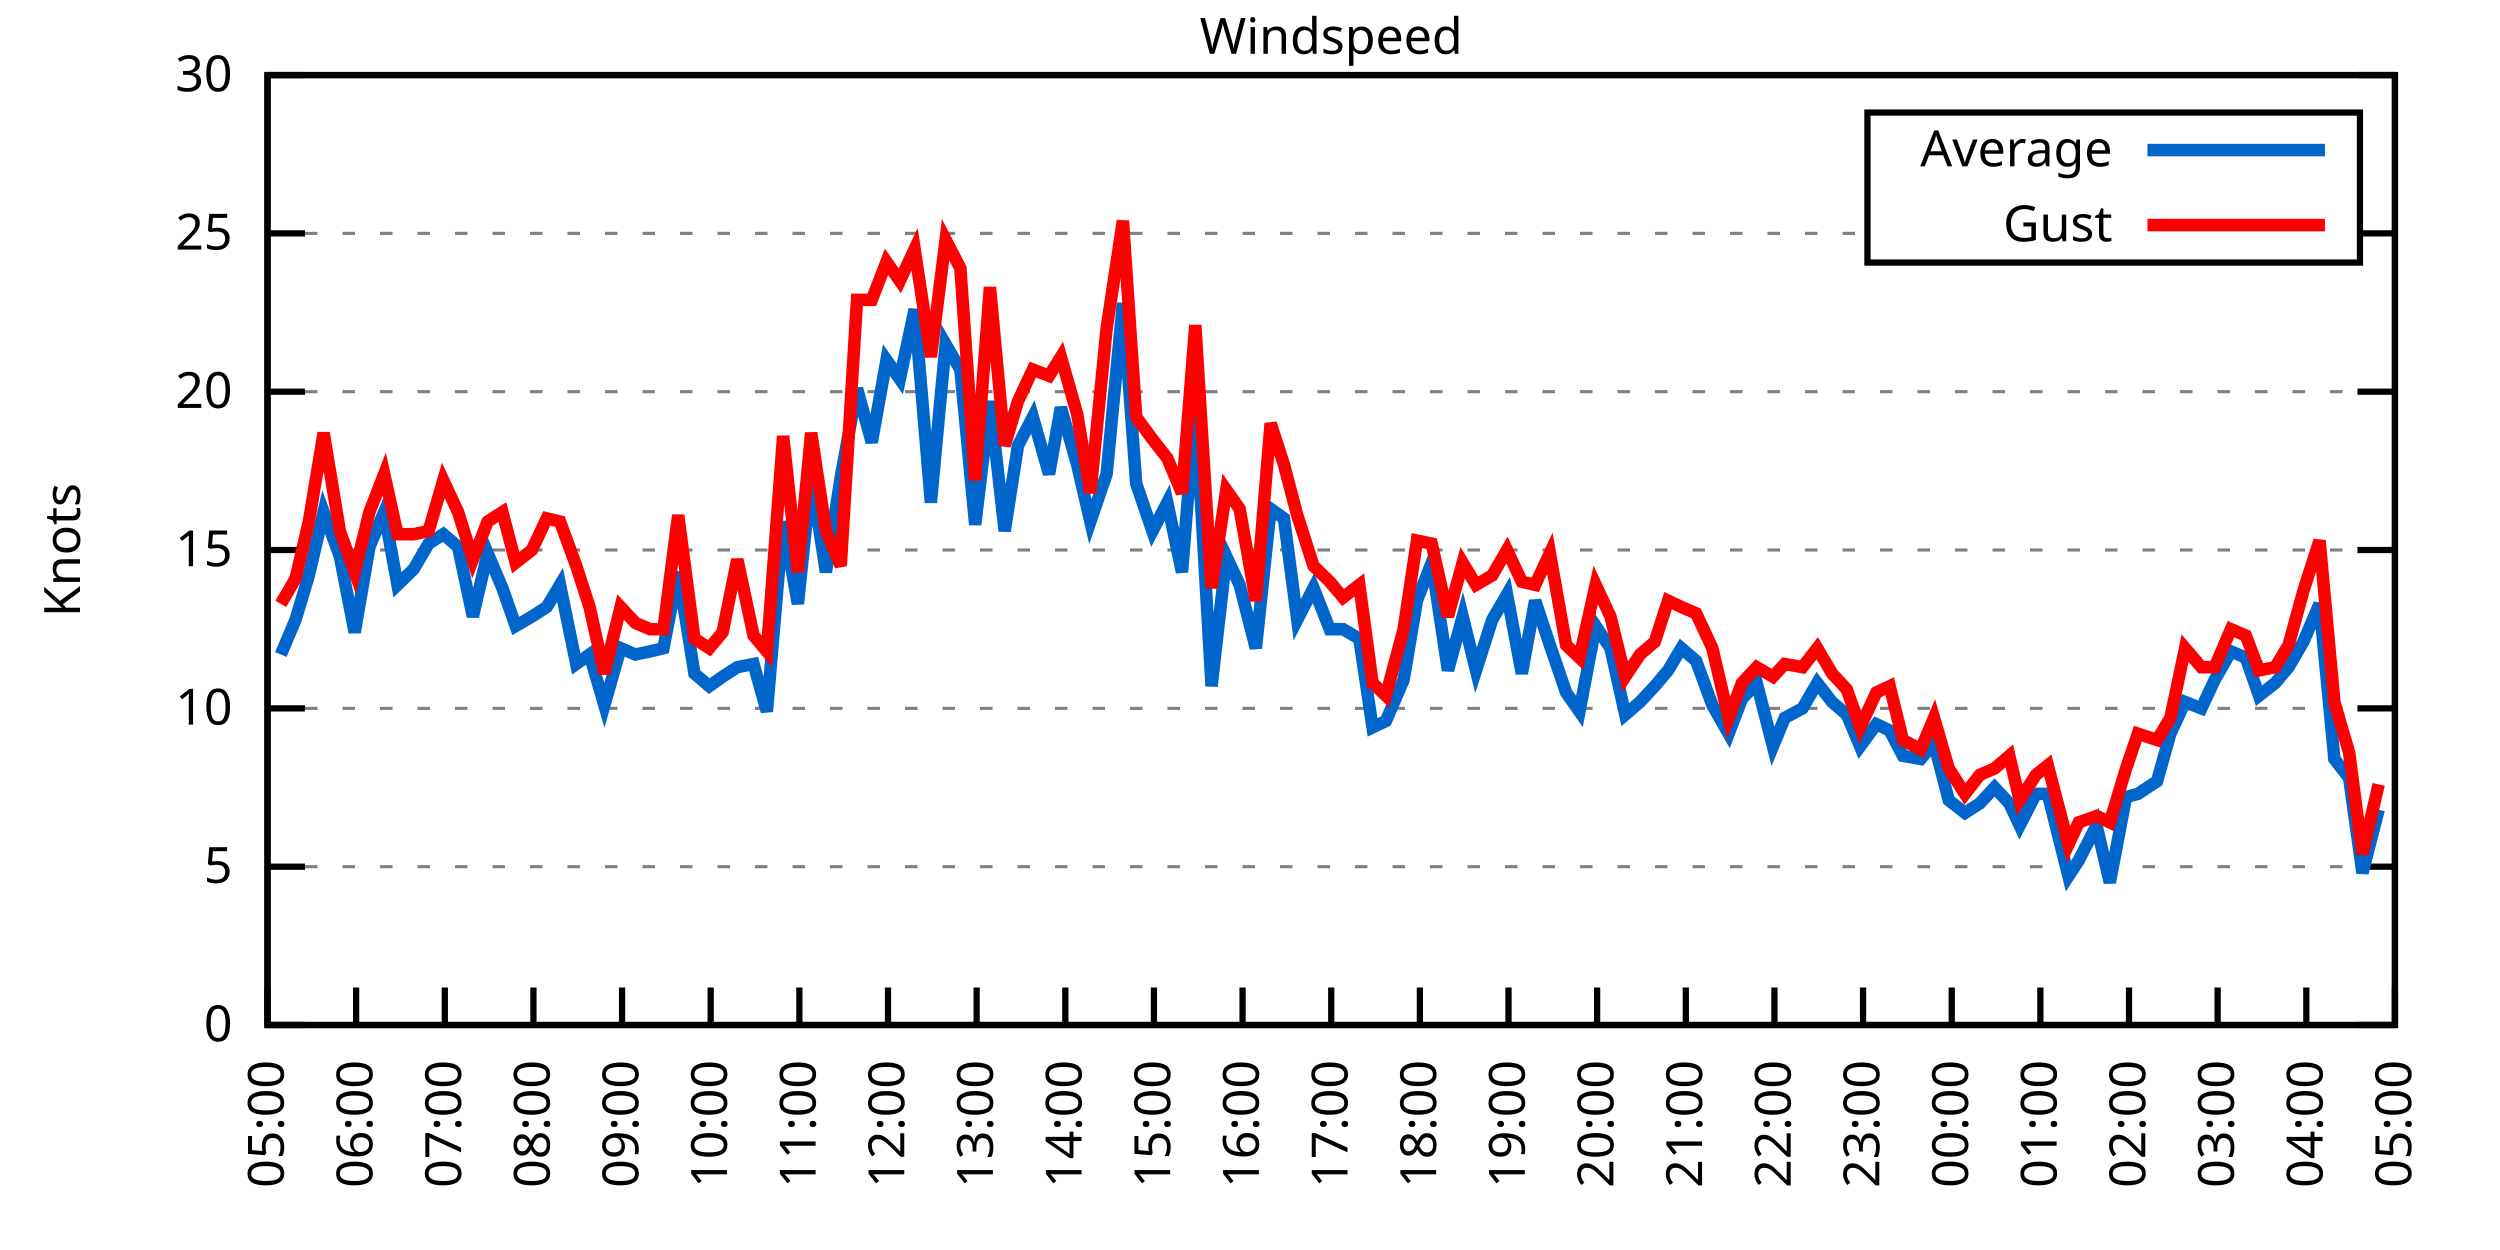
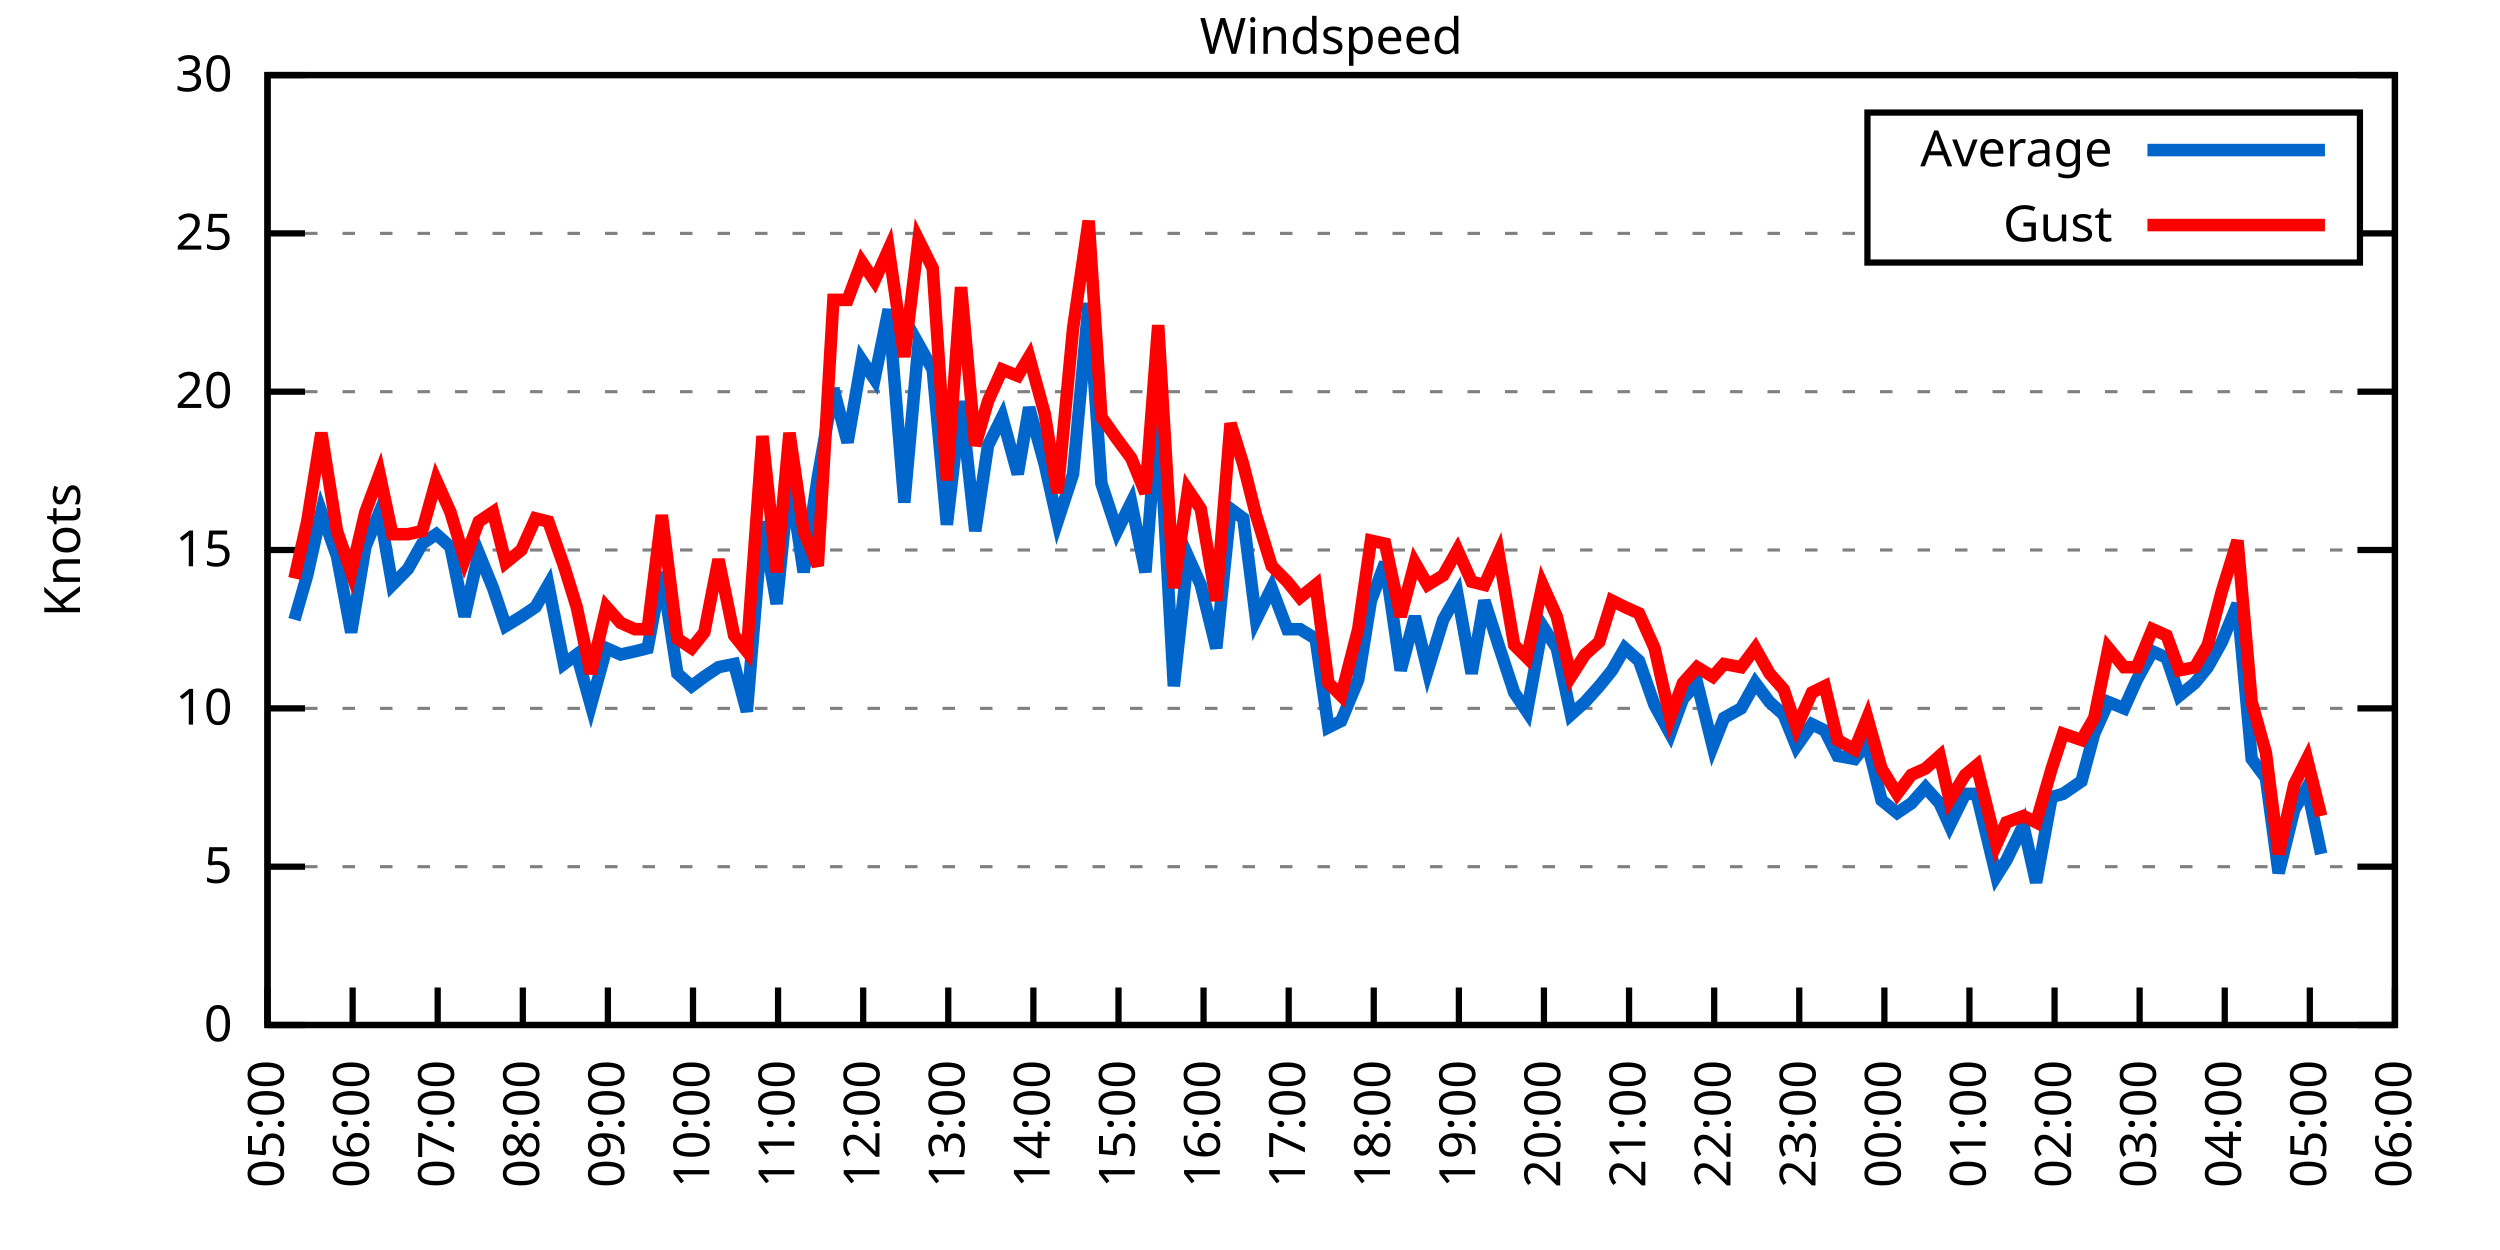
<svg xmlns="http://www.w3.org/2000/svg" xmlns:xlink="http://www.w3.org/1999/xlink" width="400" height="200" viewBox="0 0 400 200">
  <g id="gnuplot_canvas">
    <rect x="0" y="0" width="400" height="200" fill="none" />
    <defs>
      <circle id="gpDot" r="0.5" stroke-width="0.5" stroke="currentColor" />
      <path id="gpPt0" stroke-width="0.333" stroke="currentColor" d="M-1,0 h2 M0,-1 v2" />
      <path id="gpPt1" stroke-width="0.333" stroke="currentColor" d="M-1,-1 L1,1 M1,-1 L-1,1" />
      <path id="gpPt2" stroke-width="0.333" stroke="currentColor" d="M-1,0 L1,0 M0,-1 L0,1 M-1,-1 L1,1 M-1,1 L1,-1" />
      <rect id="gpPt3" stroke-width="0.333" stroke="currentColor" x="-1" y="-1" width="2" height="2" />
      <rect id="gpPt4" stroke-width="0.333" stroke="currentColor" fill="currentColor" x="-1" y="-1" width="2" height="2" />
      <circle id="gpPt5" stroke-width="0.333" stroke="currentColor" cx="0" cy="0" r="1" />
      <use xlink:href="#gpPt5" id="gpPt6" fill="currentColor" stroke="none" />
      <path id="gpPt7" stroke-width="0.333" stroke="currentColor" d="M0,-1.33 L-1.33,0.67 L1.33,0.67 z" />
      <use xlink:href="#gpPt7" id="gpPt8" fill="currentColor" stroke="none" />
      <use xlink:href="#gpPt7" id="gpPt9" stroke="currentColor" transform="rotate(180)" />
      <use xlink:href="#gpPt9" id="gpPt10" fill="currentColor" stroke="none" />
      <use xlink:href="#gpPt3" id="gpPt11" stroke="currentColor" transform="rotate(45)" />
      <use xlink:href="#gpPt11" id="gpPt12" fill="currentColor" stroke="none" />
      <path id="gpPt13" stroke-width="0.333" stroke="currentColor" d="M0,1.330 L1.265,0.411 L0.782,-1.067 L-0.782,-1.076 L-1.265,0.411 z" />
      <use xlink:href="#gpPt13" id="gpPt14" fill="currentColor" stroke="none" />
      <filter id="textbox" filterUnits="objectBoundingBox" x="0" y="0" height="1" width="1">
        <feFlood flood-color="white" flood-opacity="1" result="bgnd" />
        <feComposite in="SourceGraphic" in2="bgnd" operator="atop" />
      </filter>
      <filter id="greybox" filterUnits="objectBoundingBox" x="0" y="0" height="1" width="1">
        <feFlood flood-color="lightgrey" flood-opacity="1" result="grey" />
        <feComposite in="SourceGraphic" in2="grey" operator="atop" />
      </filter>
    </defs>
    <g fill="none" color="white" stroke="currentColor" stroke-width="1.00" stroke-linecap="butt" stroke-linejoin="miter">
</g>
    <g fill="none" color="black" stroke="currentColor" stroke-width="1.00" stroke-linecap="butt" stroke-linejoin="miter">
      <g stroke="none" shape-rendering="crispEdges">
        <polygon fill="rgb(255, 255, 255)" points="42.80,164.00 383.18,164.00 383.18,12.02 42.80,12.02 " />
      </g>
    </g>
    <g fill="none" color="black" stroke="currentColor" stroke-width="1.00" stroke-linecap="butt" stroke-linejoin="miter">
</g>
    <g fill="none" color="black" stroke="black" stroke-width="0.50" stroke-linecap="butt" stroke-linejoin="miter">
</g>
    <g fill="none" color="gray" stroke="currentColor" stroke-width="0.50" stroke-linecap="butt" stroke-linejoin="miter">
      <path stroke="gray" stroke-dasharray="2,4" class="gridline" d="M42.80,164.00 L383.19,164.00  " />
    </g>
    <g fill="none" color="gray" stroke="gray" stroke-width="1.00" stroke-linecap="butt" stroke-linejoin="miter">
</g>
    <g fill="none" color="black" stroke="currentColor" stroke-width="1.00" stroke-linecap="butt" stroke-linejoin="miter">
      <path stroke="black" d="M42.80,164.00 L48.80,164.00 M383.19,164.00 L377.19,164.00  " />
      <g transform="translate(37.20,166.60)" stroke="none" fill="black" font-family="Sans" font-size="8.00" text-anchor="end">
        <text>
          <tspan font-family="Sans"> 0</tspan>
        </text>
      </g>
    </g>
    <g fill="none" color="black" stroke="currentColor" stroke-width="1.00" stroke-linecap="butt" stroke-linejoin="miter">
</g>
    <g fill="none" color="black" stroke="black" stroke-width="0.50" stroke-linecap="butt" stroke-linejoin="miter">
</g>
    <g fill="none" color="gray" stroke="currentColor" stroke-width="0.50" stroke-linecap="butt" stroke-linejoin="miter">
      <path stroke="gray" stroke-dasharray="2,4" class="gridline" d="M42.80,138.67 L383.19,138.67  " />
    </g>
    <g fill="none" color="gray" stroke="gray" stroke-width="1.00" stroke-linecap="butt" stroke-linejoin="miter">
</g>
    <g fill="none" color="black" stroke="currentColor" stroke-width="1.00" stroke-linecap="butt" stroke-linejoin="miter">
      <path stroke="black" d="M42.80,138.67 L48.80,138.67 M383.19,138.67 L377.19,138.67  " />
      <g transform="translate(37.20,141.27)" stroke="none" fill="black" font-family="Sans" font-size="8.00" text-anchor="end">
        <text>
          <tspan font-family="Sans"> 5</tspan>
        </text>
      </g>
    </g>
    <g fill="none" color="black" stroke="currentColor" stroke-width="1.00" stroke-linecap="butt" stroke-linejoin="miter">
</g>
    <g fill="none" color="black" stroke="black" stroke-width="0.50" stroke-linecap="butt" stroke-linejoin="miter">
</g>
    <g fill="none" color="gray" stroke="currentColor" stroke-width="0.50" stroke-linecap="butt" stroke-linejoin="miter">
      <path stroke="gray" stroke-dasharray="2,4" class="gridline" d="M42.80,113.34 L383.19,113.34  " />
    </g>
    <g fill="none" color="gray" stroke="gray" stroke-width="1.00" stroke-linecap="butt" stroke-linejoin="miter">
</g>
    <g fill="none" color="black" stroke="currentColor" stroke-width="1.00" stroke-linecap="butt" stroke-linejoin="miter">
      <path stroke="black" d="M42.80,113.34 L48.80,113.34 M383.19,113.34 L377.19,113.34  " />
      <g transform="translate(37.20,115.94)" stroke="none" fill="black" font-family="Sans" font-size="8.00" text-anchor="end">
        <text>
          <tspan font-family="Sans"> 10</tspan>
        </text>
      </g>
    </g>
    <g fill="none" color="black" stroke="currentColor" stroke-width="1.00" stroke-linecap="butt" stroke-linejoin="miter">
</g>
    <g fill="none" color="black" stroke="black" stroke-width="0.50" stroke-linecap="butt" stroke-linejoin="miter">
</g>
    <g fill="none" color="gray" stroke="currentColor" stroke-width="0.50" stroke-linecap="butt" stroke-linejoin="miter">
      <path stroke="gray" stroke-dasharray="2,4" class="gridline" d="M42.80,88.00 L383.19,88.00  " />
    </g>
    <g fill="none" color="gray" stroke="gray" stroke-width="1.00" stroke-linecap="butt" stroke-linejoin="miter">
</g>
    <g fill="none" color="black" stroke="currentColor" stroke-width="1.00" stroke-linecap="butt" stroke-linejoin="miter">
      <path stroke="black" d="M42.80,88.00 L48.80,88.00 M383.19,88.00 L377.19,88.00  " />
      <g transform="translate(37.20,90.60)" stroke="none" fill="black" font-family="Sans" font-size="8.00" text-anchor="end">
        <text>
          <tspan font-family="Sans"> 15</tspan>
        </text>
      </g>
    </g>
    <g fill="none" color="black" stroke="currentColor" stroke-width="1.00" stroke-linecap="butt" stroke-linejoin="miter">
</g>
    <g fill="none" color="black" stroke="black" stroke-width="0.50" stroke-linecap="butt" stroke-linejoin="miter">
</g>
    <g fill="none" color="gray" stroke="currentColor" stroke-width="0.50" stroke-linecap="butt" stroke-linejoin="miter">
      <path stroke="gray" stroke-dasharray="2,4" class="gridline" d="M42.80,62.67 L383.19,62.67  " />
    </g>
    <g fill="none" color="gray" stroke="gray" stroke-width="1.00" stroke-linecap="butt" stroke-linejoin="miter">
</g>
    <g fill="none" color="black" stroke="currentColor" stroke-width="1.00" stroke-linecap="butt" stroke-linejoin="miter">
      <path stroke="black" d="M42.80,62.67 L48.80,62.67 M383.19,62.67 L377.19,62.67  " />
      <g transform="translate(37.20,65.27)" stroke="none" fill="black" font-family="Sans" font-size="8.00" text-anchor="end">
        <text>
          <tspan font-family="Sans"> 20</tspan>
        </text>
      </g>
    </g>
    <g fill="none" color="black" stroke="currentColor" stroke-width="1.00" stroke-linecap="butt" stroke-linejoin="miter">
</g>
    <g fill="none" color="black" stroke="black" stroke-width="0.50" stroke-linecap="butt" stroke-linejoin="miter">
</g>
    <g fill="none" color="gray" stroke="currentColor" stroke-width="0.50" stroke-linecap="butt" stroke-linejoin="miter">
      <path stroke="gray" stroke-dasharray="2,4" class="gridline" d="M42.80,37.34 L298.79,37.34 M377.59,37.34 L383.19,37.34  " />
    </g>
    <g fill="none" color="gray" stroke="gray" stroke-width="1.00" stroke-linecap="butt" stroke-linejoin="miter">
</g>
    <g fill="none" color="black" stroke="currentColor" stroke-width="1.00" stroke-linecap="butt" stroke-linejoin="miter">
      <path stroke="black" d="M42.80,37.34 L48.80,37.34 M383.19,37.34 L377.19,37.34  " />
      <g transform="translate(37.20,39.94)" stroke="none" fill="black" font-family="Sans" font-size="8.00" text-anchor="end">
        <text>
          <tspan font-family="Sans"> 25</tspan>
        </text>
      </g>
    </g>
    <g fill="none" color="black" stroke="currentColor" stroke-width="1.00" stroke-linecap="butt" stroke-linejoin="miter">
</g>
    <g fill="none" color="black" stroke="black" stroke-width="0.50" stroke-linecap="butt" stroke-linejoin="miter">
</g>
    <g fill="none" color="gray" stroke="currentColor" stroke-width="0.50" stroke-linecap="butt" stroke-linejoin="miter">
      <path stroke="gray" stroke-dasharray="2,4" class="gridline" d="M42.80,12.01 L383.19,12.01  " />
    </g>
    <g fill="none" color="gray" stroke="gray" stroke-width="1.00" stroke-linecap="butt" stroke-linejoin="miter">
</g>
    <g fill="none" color="black" stroke="currentColor" stroke-width="1.00" stroke-linecap="butt" stroke-linejoin="miter">
      <path stroke="black" d="M42.80,12.01 L48.80,12.01 M383.19,12.01 L377.19,12.01  " />
      <g transform="translate(37.20,14.61)" stroke="none" fill="black" font-family="Sans" font-size="8.00" text-anchor="end">
        <text>
          <tspan font-family="Sans"> 30</tspan>
        </text>
      </g>
    </g>
    <g fill="none" color="black" stroke="currentColor" stroke-width="1.00" stroke-linecap="butt" stroke-linejoin="miter">
      <path stroke="black" d="M42.80,164.00 L42.80,158.00  " />
      <g transform="translate(45.40,169.60) rotate(270.00)" stroke="none" fill="black" font-family="Sans" font-size="8.00" text-anchor="end">
        <text>
          <tspan font-family="Sans">05:00</tspan>
        </text>
      </g>
    </g>
    <g fill="none" color="black" stroke="currentColor" stroke-width="1.00" stroke-linecap="butt" stroke-linejoin="miter">
-       <path stroke="black" d="M56.98,164.00 L56.98,158.00  " />
-       <g transform="translate(59.58,169.60) rotate(270.00)" stroke="none" fill="black" font-family="Sans" font-size="8.00" text-anchor="end">
+       <path stroke="black" d="M56.42,164.00 L56.42,158.00  " />
+       <g transform="translate(59.02,169.60) rotate(270.00)" stroke="none" fill="black" font-family="Sans" font-size="8.00" text-anchor="end">
        <text>
          <tspan font-family="Sans">06:00</tspan>
        </text>
      </g>
    </g>
    <g fill="none" color="black" stroke="currentColor" stroke-width="1.00" stroke-linecap="butt" stroke-linejoin="miter">
-       <path stroke="black" d="M71.17,164.00 L71.17,158.00  " />
-       <g transform="translate(73.77,169.60) rotate(270.00)" stroke="none" fill="black" font-family="Sans" font-size="8.00" text-anchor="end">
+       <path stroke="black" d="M70.03,164.00 L70.03,158.00  " />
+       <g transform="translate(72.63,169.60) rotate(270.00)" stroke="none" fill="black" font-family="Sans" font-size="8.00" text-anchor="end">
        <text>
          <tspan font-family="Sans">07:00</tspan>
        </text>
      </g>
    </g>
    <g fill="none" color="black" stroke="currentColor" stroke-width="1.00" stroke-linecap="butt" stroke-linejoin="miter">
-       <path stroke="black" d="M85.35,164.00 L85.35,158.00  " />
-       <g transform="translate(87.95,169.60) rotate(270.00)" stroke="none" fill="black" font-family="Sans" font-size="8.00" text-anchor="end">
+       <path stroke="black" d="M83.65,164.00 L83.65,158.00  " />
+       <g transform="translate(86.25,169.60) rotate(270.00)" stroke="none" fill="black" font-family="Sans" font-size="8.00" text-anchor="end">
        <text>
          <tspan font-family="Sans">08:00</tspan>
        </text>
      </g>
    </g>
    <g fill="none" color="black" stroke="currentColor" stroke-width="1.00" stroke-linecap="butt" stroke-linejoin="miter">
-       <path stroke="black" d="M99.53,164.00 L99.53,158.00  " />
-       <g transform="translate(102.13,169.60) rotate(270.00)" stroke="none" fill="black" font-family="Sans" font-size="8.00" text-anchor="end">
+       <path stroke="black" d="M97.26,164.00 L97.26,158.00  " />
+       <g transform="translate(99.86,169.60) rotate(270.00)" stroke="none" fill="black" font-family="Sans" font-size="8.00" text-anchor="end">
        <text>
          <tspan font-family="Sans">09:00</tspan>
        </text>
      </g>
    </g>
    <g fill="none" color="black" stroke="currentColor" stroke-width="1.00" stroke-linecap="butt" stroke-linejoin="miter">
-       <path stroke="black" d="M113.71,164.00 L113.71,158.00  " />
-       <g transform="translate(116.31,169.60) rotate(270.00)" stroke="none" fill="black" font-family="Sans" font-size="8.00" text-anchor="end">
+       <path stroke="black" d="M110.88,164.00 L110.88,158.00  " />
+       <g transform="translate(113.48,169.60) rotate(270.00)" stroke="none" fill="black" font-family="Sans" font-size="8.00" text-anchor="end">
        <text>
          <tspan font-family="Sans">10:00</tspan>
        </text>
      </g>
    </g>
    <g fill="none" color="black" stroke="currentColor" stroke-width="1.00" stroke-linecap="butt" stroke-linejoin="miter">
-       <path stroke="black" d="M127.90,164.00 L127.90,158.00  " />
-       <g transform="translate(130.50,169.60) rotate(270.00)" stroke="none" fill="black" font-family="Sans" font-size="8.00" text-anchor="end">
+       <path stroke="black" d="M124.49,164.00 L124.49,158.00  " />
+       <g transform="translate(127.09,169.60) rotate(270.00)" stroke="none" fill="black" font-family="Sans" font-size="8.00" text-anchor="end">
        <text>
          <tspan font-family="Sans">11:00</tspan>
        </text>
      </g>
    </g>
    <g fill="none" color="black" stroke="currentColor" stroke-width="1.00" stroke-linecap="butt" stroke-linejoin="miter">
-       <path stroke="black" d="M142.08,164.00 L142.08,158.00  " />
-       <g transform="translate(144.68,169.60) rotate(270.00)" stroke="none" fill="black" font-family="Sans" font-size="8.00" text-anchor="end">
+       <path stroke="black" d="M138.11,164.00 L138.11,158.00  " />
+       <g transform="translate(140.71,169.60) rotate(270.00)" stroke="none" fill="black" font-family="Sans" font-size="8.00" text-anchor="end">
        <text>
          <tspan font-family="Sans">12:00</tspan>
        </text>
      </g>
    </g>
    <g fill="none" color="black" stroke="currentColor" stroke-width="1.00" stroke-linecap="butt" stroke-linejoin="miter">
-       <path stroke="black" d="M156.26,164.00 L156.26,158.00  " />
-       <g transform="translate(158.86,169.60) rotate(270.00)" stroke="none" fill="black" font-family="Sans" font-size="8.00" text-anchor="end">
+       <path stroke="black" d="M151.72,164.00 L151.72,158.00  " />
+       <g transform="translate(154.32,169.60) rotate(270.00)" stroke="none" fill="black" font-family="Sans" font-size="8.00" text-anchor="end">
        <text>
          <tspan font-family="Sans">13:00</tspan>
        </text>
      </g>
    </g>
    <g fill="none" color="black" stroke="currentColor" stroke-width="1.00" stroke-linecap="butt" stroke-linejoin="miter">
-       <path stroke="black" d="M170.45,164.00 L170.45,158.00  " />
-       <g transform="translate(173.05,169.60) rotate(270.00)" stroke="none" fill="black" font-family="Sans" font-size="8.00" text-anchor="end">
+       <path stroke="black" d="M165.34,164.00 L165.34,158.00  " />
+       <g transform="translate(167.94,169.60) rotate(270.00)" stroke="none" fill="black" font-family="Sans" font-size="8.00" text-anchor="end">
        <text>
          <tspan font-family="Sans">14:00</tspan>
        </text>
      </g>
    </g>
    <g fill="none" color="black" stroke="currentColor" stroke-width="1.00" stroke-linecap="butt" stroke-linejoin="miter">
-       <path stroke="black" d="M184.63,164.00 L184.63,158.00  " />
-       <g transform="translate(187.23,169.60) rotate(270.00)" stroke="none" fill="black" font-family="Sans" font-size="8.00" text-anchor="end">
+       <path stroke="black" d="M178.96,164.00 L178.96,158.00  " />
+       <g transform="translate(181.56,169.60) rotate(270.00)" stroke="none" fill="black" font-family="Sans" font-size="8.00" text-anchor="end">
        <text>
          <tspan font-family="Sans">15:00</tspan>
        </text>
      </g>
    </g>
    <g fill="none" color="black" stroke="currentColor" stroke-width="1.00" stroke-linecap="butt" stroke-linejoin="miter">
-       <path stroke="black" d="M198.81,164.00 L198.81,158.00  " />
-       <g transform="translate(201.41,169.60) rotate(270.00)" stroke="none" fill="black" font-family="Sans" font-size="8.00" text-anchor="end">
+       <path stroke="black" d="M192.57,164.00 L192.57,158.00  " />
+       <g transform="translate(195.17,169.60) rotate(270.00)" stroke="none" fill="black" font-family="Sans" font-size="8.00" text-anchor="end">
        <text>
          <tspan font-family="Sans">16:00</tspan>
        </text>
      </g>
    </g>
    <g fill="none" color="black" stroke="currentColor" stroke-width="1.00" stroke-linecap="butt" stroke-linejoin="miter">
-       <path stroke="black" d="M213.00,164.00 L213.00,158.00  " />
-       <g transform="translate(215.60,169.60) rotate(270.00)" stroke="none" fill="black" font-family="Sans" font-size="8.00" text-anchor="end">
+       <path stroke="black" d="M206.19,164.00 L206.19,158.00  " />
+       <g transform="translate(208.79,169.60) rotate(270.00)" stroke="none" fill="black" font-family="Sans" font-size="8.00" text-anchor="end">
        <text>
          <tspan font-family="Sans">17:00</tspan>
        </text>
      </g>
    </g>
    <g fill="none" color="black" stroke="currentColor" stroke-width="1.00" stroke-linecap="butt" stroke-linejoin="miter">
-       <path stroke="black" d="M227.18,164.00 L227.18,158.00  " />
-       <g transform="translate(229.78,169.60) rotate(270.00)" stroke="none" fill="black" font-family="Sans" font-size="8.00" text-anchor="end">
+       <path stroke="black" d="M219.80,164.00 L219.80,158.00  " />
+       <g transform="translate(222.40,169.60) rotate(270.00)" stroke="none" fill="black" font-family="Sans" font-size="8.00" text-anchor="end">
        <text>
          <tspan font-family="Sans">18:00</tspan>
        </text>
      </g>
    </g>
    <g fill="none" color="black" stroke="currentColor" stroke-width="1.00" stroke-linecap="butt" stroke-linejoin="miter">
-       <path stroke="black" d="M241.36,164.00 L241.36,158.00  " />
-       <g transform="translate(243.96,169.60) rotate(270.00)" stroke="none" fill="black" font-family="Sans" font-size="8.00" text-anchor="end">
+       <path stroke="black" d="M233.42,164.00 L233.42,158.00  " />
+       <g transform="translate(236.02,169.60) rotate(270.00)" stroke="none" fill="black" font-family="Sans" font-size="8.00" text-anchor="end">
        <text>
          <tspan font-family="Sans">19:00</tspan>
        </text>
      </g>
    </g>
    <g fill="none" color="black" stroke="currentColor" stroke-width="1.00" stroke-linecap="butt" stroke-linejoin="miter">
-       <path stroke="black" d="M255.54,164.00 L255.54,158.00  " />
-       <g transform="translate(258.14,169.60) rotate(270.00)" stroke="none" fill="black" font-family="Sans" font-size="8.00" text-anchor="end">
+       <path stroke="black" d="M247.03,164.00 L247.03,158.00  " />
+       <g transform="translate(249.63,169.60) rotate(270.00)" stroke="none" fill="black" font-family="Sans" font-size="8.00" text-anchor="end">
        <text>
          <tspan font-family="Sans">20:00</tspan>
        </text>
      </g>
    </g>
    <g fill="none" color="black" stroke="currentColor" stroke-width="1.00" stroke-linecap="butt" stroke-linejoin="miter">
-       <path stroke="black" d="M269.73,164.00 L269.73,158.00  " />
-       <g transform="translate(272.33,169.60) rotate(270.00)" stroke="none" fill="black" font-family="Sans" font-size="8.00" text-anchor="end">
+       <path stroke="black" d="M260.65,164.00 L260.65,158.00  " />
+       <g transform="translate(263.25,169.60) rotate(270.00)" stroke="none" fill="black" font-family="Sans" font-size="8.00" text-anchor="end">
        <text>
          <tspan font-family="Sans">21:00</tspan>
        </text>
      </g>
    </g>
    <g fill="none" color="black" stroke="currentColor" stroke-width="1.00" stroke-linecap="butt" stroke-linejoin="miter">
-       <path stroke="black" d="M283.91,164.00 L283.91,158.00  " />
-       <g transform="translate(286.51,169.60) rotate(270.00)" stroke="none" fill="black" font-family="Sans" font-size="8.00" text-anchor="end">
+       <path stroke="black" d="M274.27,164.00 L274.27,158.00  " />
+       <g transform="translate(276.87,169.60) rotate(270.00)" stroke="none" fill="black" font-family="Sans" font-size="8.00" text-anchor="end">
        <text>
          <tspan font-family="Sans">22:00</tspan>
        </text>
      </g>
    </g>
    <g fill="none" color="black" stroke="currentColor" stroke-width="1.00" stroke-linecap="butt" stroke-linejoin="miter">
-       <path stroke="black" d="M298.09,164.00 L298.09,158.00  " />
-       <g transform="translate(300.69,169.60) rotate(270.00)" stroke="none" fill="black" font-family="Sans" font-size="8.00" text-anchor="end">
+       <path stroke="black" d="M287.88,164.00 L287.88,158.00  " />
+       <g transform="translate(290.48,169.60) rotate(270.00)" stroke="none" fill="black" font-family="Sans" font-size="8.00" text-anchor="end">
        <text>
          <tspan font-family="Sans">23:00</tspan>
        </text>
      </g>
    </g>
    <g fill="none" color="black" stroke="currentColor" stroke-width="1.00" stroke-linecap="butt" stroke-linejoin="miter">
-       <path stroke="black" d="M312.28,164.00 L312.28,158.00  " />
-       <g transform="translate(314.88,169.60) rotate(270.00)" stroke="none" fill="black" font-family="Sans" font-size="8.00" text-anchor="end">
+       <path stroke="black" d="M301.50,164.00 L301.50,158.00  " />
+       <g transform="translate(304.10,169.60) rotate(270.00)" stroke="none" fill="black" font-family="Sans" font-size="8.00" text-anchor="end">
        <text>
          <tspan font-family="Sans">00:00</tspan>
        </text>
      </g>
    </g>
    <g fill="none" color="black" stroke="currentColor" stroke-width="1.00" stroke-linecap="butt" stroke-linejoin="miter">
-       <path stroke="black" d="M326.46,164.00 L326.46,158.00  " />
-       <g transform="translate(329.06,169.60) rotate(270.00)" stroke="none" fill="black" font-family="Sans" font-size="8.00" text-anchor="end">
+       <path stroke="black" d="M315.11,164.00 L315.11,158.00  " />
+       <g transform="translate(317.71,169.60) rotate(270.00)" stroke="none" fill="black" font-family="Sans" font-size="8.00" text-anchor="end">
        <text>
          <tspan font-family="Sans">01:00</tspan>
        </text>
      </g>
    </g>
    <g fill="none" color="black" stroke="currentColor" stroke-width="1.00" stroke-linecap="butt" stroke-linejoin="miter">
-       <path stroke="black" d="M340.64,164.00 L340.64,158.00  " />
-       <g transform="translate(343.24,169.60) rotate(270.00)" stroke="none" fill="black" font-family="Sans" font-size="8.00" text-anchor="end">
+       <path stroke="black" d="M328.73,164.00 L328.73,158.00  " />
+       <g transform="translate(331.33,169.60) rotate(270.00)" stroke="none" fill="black" font-family="Sans" font-size="8.00" text-anchor="end">
        <text>
          <tspan font-family="Sans">02:00</tspan>
        </text>
      </g>
    </g>
    <g fill="none" color="black" stroke="currentColor" stroke-width="1.00" stroke-linecap="butt" stroke-linejoin="miter">
-       <path stroke="black" d="M354.82,164.00 L354.82,158.00  " />
-       <g transform="translate(357.42,169.60) rotate(270.00)" stroke="none" fill="black" font-family="Sans" font-size="8.00" text-anchor="end">
+       <path stroke="black" d="M342.34,164.00 L342.34,158.00  " />
+       <g transform="translate(344.94,169.60) rotate(270.00)" stroke="none" fill="black" font-family="Sans" font-size="8.00" text-anchor="end">
        <text>
          <tspan font-family="Sans">03:00</tspan>
        </text>
      </g>
    </g>
    <g fill="none" color="black" stroke="currentColor" stroke-width="1.00" stroke-linecap="butt" stroke-linejoin="miter">
-       <path stroke="black" d="M369.01,164.00 L369.01,158.00  " />
-       <g transform="translate(371.61,169.60) rotate(270.00)" stroke="none" fill="black" font-family="Sans" font-size="8.00" text-anchor="end">
+       <path stroke="black" d="M355.96,164.00 L355.96,158.00  " />
+       <g transform="translate(358.56,169.60) rotate(270.00)" stroke="none" fill="black" font-family="Sans" font-size="8.00" text-anchor="end">
        <text>
          <tspan font-family="Sans">04:00</tspan>
+         </text>
+       </g>
+     </g>
+     <g fill="none" color="black" stroke="currentColor" stroke-width="1.00" stroke-linecap="butt" stroke-linejoin="miter">
+       <path stroke="black" d="M369.57,164.00 L369.57,158.00  " />
+       <g transform="translate(372.17,169.60) rotate(270.00)" stroke="none" fill="black" font-family="Sans" font-size="8.00" text-anchor="end">
+         <text>
+           <tspan font-family="Sans">05:00</tspan>
        </text>
      </g>
    </g>
    <g fill="none" color="black" stroke="currentColor" stroke-width="1.00" stroke-linecap="butt" stroke-linejoin="miter">
      <path stroke="black" d="M383.19,164.00 L383.19,158.00  " />
      <g transform="translate(385.79,169.60) rotate(270.00)" stroke="none" fill="black" font-family="Sans" font-size="8.00" text-anchor="end">
        <text>
-           <tspan font-family="Sans">05:00</tspan>
+           <tspan font-family="Sans">06:00</tspan>
        </text>
      </g>
    </g>
    <g fill="none" color="black" stroke="currentColor" stroke-width="1.00" stroke-linecap="butt" stroke-linejoin="miter">
</g>
    <g fill="none" color="black" stroke="currentColor" stroke-width="1.00" stroke-linecap="butt" stroke-linejoin="miter">
      <path stroke="black" d="M42.80,12.01 L42.80,164.00 L383.19,164.00 L383.19,12.01 L42.80,12.01 Z  " />
    </g>
    <g fill="none" color="black" stroke="currentColor" stroke-width="1.00" stroke-linecap="butt" stroke-linejoin="miter">
</g>
    <g fill="none" color="black" stroke="currentColor" stroke-width="1.00" stroke-linecap="butt" stroke-linejoin="miter">
      <path stroke="black" d="M298.79,42.01 L298.79,18.01 L377.59,18.01 L377.59,42.01 L298.79,42.01 Z  " />
    </g>
    <g id="Windspeed_plot_1">
      <g fill="none" color="white" stroke="black" stroke-width="2.00" stroke-linecap="butt" stroke-linejoin="miter">
</g>
      <g fill="none" color="black" stroke="currentColor" stroke-width="2.00" stroke-linecap="butt" stroke-linejoin="miter">
        <g transform="translate(337.99,26.61)" stroke="none" fill="black" font-family="Sans" font-size="8.00" text-anchor="end">
          <text>
            <tspan font-family="Sans">Average</tspan>
          </text>
        </g>
      </g>
      <g fill="none" color="black" stroke="currentColor" stroke-width="2.00" stroke-linecap="butt" stroke-linejoin="miter">
-         <path stroke="rgb(  0, 102, 204)" d="M343.59,24.01 L371.99,24.01 M44.93,104.72 L47.29,99.15 L49.42,92.06 L51.78,81.93 L54.38,89.02 L56.75,101.18   L59.11,87.50 L61.47,81.93 L63.60,93.58 L66.20,91.04 L68.57,86.99 L70.93,85.47 L73.29,87.50 L75.66,98.64   L78.02,88.51 L80.38,94.08 L82.51,100.16 L85.11,98.64 L87.48,97.12 L89.60,93.58 L92.20,106.24 L94.33,104.72   L96.70,112.83 L99.30,103.71 L101.66,104.72 L104.02,104.22 L106.15,103.71 L108.51,91.55 L111.11,107.76 L113.48,109.79   L115.61,108.27 L117.97,106.75 L120.57,106.24 L122.70,113.84 L125.30,83.45 L127.66,96.62 L129.79,76.35 L132.15,91.55   L134.52,76.35 L137.12,62.17 L139.48,70.78 L141.84,57.61 L143.97,60.65 L146.34,49.50 L148.94,80.41 L151.30,55.07   L153.66,59.13 L156.03,83.95 L158.39,64.19 L160.75,84.97 L162.88,71.29 L165.25,66.73 L167.85,75.85 L169.74,65.21   L172.34,74.33 L174.46,83.45 L177.06,75.85 L179.67,48.49 L181.79,77.37 L184.39,84.97 L186.76,80.41 L189.12,91.55   L191.25,64.70 L193.85,109.79 L196.21,89.02 L198.34,93.58 L200.94,103.71 L203.30,81.42 L205.43,82.94 L207.56,99.15   L210.16,94.08 L212.76,100.67 L214.89,100.67 L217.49,102.19 L219.61,116.38 L221.74,115.36 L224.58,108.78 L226.71,96.11   L229.07,90.03 L231.67,107.26 L234.03,98.64 L236.16,107.26 L238.76,99.15 L241.12,95.10 L243.49,107.76 L245.62,96.11   L247.98,103.20 L250.58,110.80 L252.71,113.84 L255.31,100.16 L257.67,103.71 L260.04,114.35 L262.40,112.32 L264.76,109.79   L266.89,107.26 L269.02,103.71 L271.38,105.74 L273.98,112.83 L276.58,117.39 L278.71,111.82 L281.07,109.28 L283.67,119.42   L285.56,114.86 L288.40,113.34 L290.76,109.28 L293.13,112.32 L295.49,114.35 L297.62,119.42 L300.22,115.87 L302.35,116.88   L304.47,120.94 L307.31,121.44 L309.44,118.91 L311.80,128.03 L314.40,130.06 L316.77,128.54 L319.13,126.00 L321.49,128.54   L323.15,132.08 L325.75,127.02 L327.64,127.02 L330.95,140.19 L332.60,137.66 L335.44,132.08 L337.57,141.20 L340.17,127.52   L342.06,127.02 L345.13,124.99 L347.26,117.39 L349.62,112.32 L352.22,113.34 L354.35,108.78 L356.95,104.22 L359.32,105.23   L361.44,111.31 L364.04,109.28 L366.17,106.75 L368.53,102.70 L371.13,96.62 L373.50,121.44 L375.86,124.48 L377.99,139.68   L380.59,129.55  " />
+         <path stroke="rgb(  0, 102, 204)" d="M343.59,24.01 L371.99,24.01 M47.11,99.15 L49.15,92.06 L51.42,81.93 L53.92,89.02 L56.19,101.18 L58.46,87.50   L60.73,81.93 L62.77,93.58 L65.27,91.04 L67.54,86.99 L69.80,85.47 L72.07,87.50 L74.34,98.64 L76.61,88.51   L78.88,94.08 L80.92,100.16 L83.42,98.64 L85.69,97.12 L87.73,93.58 L90.23,106.24 L92.27,104.72 L94.54,112.83   L97.04,103.71 L99.30,104.72 L101.57,104.22 L103.62,103.71 L105.89,91.55 L108.38,107.76 L110.65,109.79 L112.69,108.27   L114.96,106.75 L117.46,106.24 L119.50,113.84 L122.00,83.45 L124.27,96.62 L126.31,76.35 L128.58,91.55 L130.85,76.35   L133.34,62.17 L135.61,70.78 L137.88,57.61 L139.92,60.65 L142.19,49.50 L144.69,80.41 L146.96,55.07 L149.23,59.13   L151.50,83.95 L153.77,64.19 L156.04,84.97 L158.08,71.29 L160.35,66.73 L162.84,75.85 L164.66,65.21 L167.16,74.33   L169.20,83.45 L171.69,75.85 L174.19,48.49 L176.23,77.37 L178.73,84.97 L181.00,80.41 L183.27,91.55 L185.31,64.70   L187.81,109.79 L190.08,89.02 L192.12,93.58 L194.61,103.71 L196.88,81.42 L198.93,82.94 L200.97,99.15 L203.46,94.08   L205.96,100.67 L208.00,100.67 L210.50,102.19 L212.54,116.38 L214.58,115.36 L217.31,108.78 L219.35,96.11 L221.62,90.03   L224.11,107.26 L226.38,98.64 L228.43,107.26 L230.92,99.15 L233.19,95.10 L235.46,107.76 L237.50,96.11 L239.77,103.20   L242.27,110.80 L244.31,113.84 L246.81,100.16 L249.08,103.71 L251.35,114.35 L253.61,112.32 L255.88,109.79 L257.93,107.26   L259.97,103.71 L262.24,105.74 L264.73,112.83 L267.23,117.39 L269.27,111.82 L271.54,109.28 L274.04,119.42 L275.85,114.86   L278.58,113.34 L280.85,109.28 L283.12,112.32 L285.38,114.35 L287.43,119.42 L289.92,115.87 L291.97,116.88 L294.01,120.94   L296.73,121.44 L298.77,118.91 L301.04,128.03 L303.54,130.06 L305.81,128.54 L308.08,126.00 L310.35,128.54 L311.94,132.08   L314.43,127.02 L316.25,127.02 L319.42,140.19 L321.01,137.66 L323.74,132.08 L325.78,141.20 L328.27,127.52 L330.09,127.02   L333.04,124.99 L335.08,117.39 L337.35,112.32 L339.85,113.34 L341.89,108.78 L344.39,104.22 L346.65,105.23 L348.70,111.31   L351.19,109.28 L353.24,106.75 L355.50,102.70 L358.00,96.62 L360.27,121.44 L362.54,124.48 L364.58,139.68 L367.08,129.55   L369.12,126.00 L371.39,136.64  " />
      </g>
    </g>
    <g id="Windspeed_plot_2">
      <g fill="none" color="black" stroke="currentColor" stroke-width="2.00" stroke-linecap="butt" stroke-linejoin="miter">
        <g transform="translate(337.99,38.61)" stroke="none" fill="black" font-family="Sans" font-size="8.00" text-anchor="end">
          <text>
            <tspan font-family="Sans">Gust</tspan>
          </text>
        </g>
      </g>
      <g fill="none" color="black" stroke="currentColor" stroke-width="2.00" stroke-linecap="butt" stroke-linejoin="miter">
-         <path stroke="rgb(255,   0,   0)" d="M343.59,36.01 L371.99,36.01 M44.93,96.62 L47.29,92.56 L49.42,83.45 L51.78,69.26 L54.38,84.97 L56.75,91.55   L59.11,81.93 L61.47,75.85 L63.60,85.47 L66.20,85.47 L68.57,84.97 L70.93,76.86 L73.29,81.93 L75.66,89.52   L78.02,83.45 L80.38,81.93 L82.51,90.03 L85.11,88.00 L87.48,82.94 L89.60,83.45 L92.20,90.54 L94.33,97.12   L96.70,107.76 L99.30,97.12 L101.66,99.66 L104.02,100.67 L106.15,100.67 L108.51,82.43 L111.11,102.19 L113.48,103.71   L115.61,101.18 L117.97,89.52 L120.57,101.68 L122.70,104.22 L125.30,69.77 L127.66,91.55 L129.79,69.26 L132.15,84.97   L134.52,90.54 L137.12,47.98 L139.48,47.98 L141.84,41.90 L143.97,44.94 L146.34,39.87 L148.94,57.10 L151.30,38.35   L153.66,42.91 L156.03,76.86 L158.39,45.95 L160.75,71.29 L162.88,64.19 L165.25,59.13 L167.85,60.14 L169.74,57.10   L172.34,66.22 L174.46,78.89 L177.06,52.54 L179.67,35.32 L181.79,66.73 L184.39,70.27 L186.76,73.31 L189.12,78.89   L191.25,52.03 L193.85,94.08 L196.21,78.38 L198.34,81.42 L200.94,96.11 L203.30,67.74 L205.43,74.33 L207.56,82.43   L210.16,90.54 L212.76,93.07 L214.89,95.60 L217.49,93.58 L219.61,109.28 L221.74,111.31 L224.58,100.67 L226.71,86.49   L229.07,86.99 L231.67,98.64 L234.03,90.03 L236.16,93.58 L238.76,92.06 L241.12,88.00 L243.49,93.07 L245.62,93.58   L247.98,88.51 L250.58,103.20 L252.71,105.23 L255.31,93.58 L257.67,98.64 L260.04,108.27 L262.40,104.72 L264.76,102.70   L266.89,96.11 L269.02,97.12 L271.38,98.14 L273.98,103.71 L276.58,114.86 L278.71,109.28 L281.07,106.75 L283.67,108.27   L285.56,106.24 L288.40,106.75 L290.76,103.71 L293.13,107.76 L295.49,110.30 L297.62,116.38 L300.22,110.80 L302.35,109.79   L304.47,118.40 L307.31,119.92 L309.44,114.86 L311.80,122.96 L314.40,127.02 L316.77,123.98 L319.13,122.96 L321.49,120.94   L323.15,128.03 L325.75,123.98 L327.64,122.46 L330.95,135.12 L332.60,131.58 L335.44,130.56 L337.57,131.58 L340.17,122.96   L342.06,117.39 L345.13,118.40 L347.26,114.86 L349.62,103.71 L352.22,106.75 L354.35,106.75 L356.95,100.67 L359.32,101.68   L361.44,107.26 L364.04,106.75 L366.17,103.20 L368.53,94.59 L371.13,86.49 L373.50,112.32 L375.86,120.43 L377.99,136.64   L380.59,125.50  " />
+         <path stroke="rgb(255,   0,   0)" d="M343.59,36.01 L371.99,36.01 M47.11,92.56 L49.15,83.45 L51.42,69.26 L53.92,84.97 L56.19,91.55 L58.46,81.93   L60.73,75.85 L62.77,85.47 L65.27,85.47 L67.54,84.97 L69.80,76.86 L72.07,81.93 L74.34,89.52 L76.61,83.45   L78.88,81.93 L80.92,90.03 L83.42,88.00 L85.69,82.94 L87.73,83.45 L90.23,90.54 L92.27,97.12 L94.54,107.76   L97.04,97.12 L99.30,99.66 L101.57,100.67 L103.62,100.67 L105.89,82.43 L108.38,102.19 L110.65,103.71 L112.69,101.18   L114.96,89.52 L117.46,101.68 L119.50,104.22 L122.00,69.77 L124.27,91.55 L126.31,69.26 L128.58,84.97 L130.85,90.54   L133.34,47.98 L135.61,47.98 L137.88,41.90 L139.92,44.94 L142.19,39.87 L144.69,57.10 L146.96,38.35 L149.23,42.91   L151.50,76.86 L153.77,45.95 L156.04,71.29 L158.08,64.19 L160.35,59.13 L162.84,60.14 L164.66,57.10 L167.16,66.22   L169.20,78.89 L171.69,52.54 L174.19,35.32 L176.23,66.73 L178.73,70.27 L181.00,73.31 L183.27,78.89 L185.31,52.03   L187.81,94.08 L190.08,78.38 L192.12,81.42 L194.61,96.11 L196.88,67.74 L198.93,74.33 L200.97,82.43 L203.46,90.54   L205.96,93.07 L208.00,95.60 L210.50,93.58 L212.54,109.28 L214.58,111.31 L217.31,100.67 L219.35,86.49 L221.62,86.99   L224.11,98.64 L226.38,90.03 L228.43,93.58 L230.92,92.06 L233.19,88.00 L235.46,93.07 L237.50,93.58 L239.77,88.51   L242.27,103.20 L244.31,105.23 L246.81,93.58 L249.08,98.64 L251.35,108.27 L253.61,104.72 L255.88,102.70 L257.93,96.11   L259.97,97.12 L262.24,98.14 L264.73,103.71 L267.23,114.86 L269.27,109.28 L271.54,106.75 L274.04,108.27 L275.85,106.24   L278.58,106.75 L280.85,103.71 L283.12,107.76 L285.38,110.30 L287.43,116.38 L289.92,110.80 L291.97,109.79 L294.01,118.40   L296.73,119.92 L298.77,114.86 L301.04,122.96 L303.54,127.02 L305.81,123.98 L308.08,122.96 L310.35,120.94 L311.94,128.03   L314.43,123.98 L316.25,122.46 L319.42,135.12 L321.01,131.58 L323.74,130.56 L325.78,131.58 L328.27,122.96 L330.09,117.39   L333.04,118.40 L335.08,114.86 L337.35,103.71 L339.85,106.75 L341.89,106.75 L344.39,100.67 L346.65,101.68 L348.70,107.26   L351.19,106.75 L353.24,103.20 L355.50,94.59 L358.00,86.49 L360.27,112.32 L362.54,120.43 L364.58,136.64 L367.08,125.50   L369.12,121.44 L371.39,130.56  " />
      </g>
    </g>
    <g fill="none" color="black" stroke="currentColor" stroke-width="2.00" stroke-linecap="butt" stroke-linejoin="miter">
</g>
    <g fill="none" color="black" stroke="black" stroke-width="1.00" stroke-linecap="butt" stroke-linejoin="miter">
</g>
    <g fill="none" color="black" stroke="currentColor" stroke-width="1.00" stroke-linecap="butt" stroke-linejoin="miter">
      <path stroke="black" d="M42.80,12.01 L42.80,164.00 L383.19,164.00 L383.19,12.01 L42.80,12.01 Z  " />
      <g transform="translate(12.80,88.01) rotate(270.00)" stroke="none" fill="black" font-family="Sans" font-size="8.00" text-anchor="middle">
        <text>
          <tspan font-family="Sans">Knots</tspan>
        </text>
      </g>
    </g>
    <g fill="none" color="black" stroke="currentColor" stroke-width="1.00" stroke-linecap="butt" stroke-linejoin="miter">
</g>
    <g fill="none" color="black" stroke="currentColor" stroke-width="1.00" stroke-linecap="butt" stroke-linejoin="miter">
      <g transform="translate(212.99,8.61)" stroke="none" fill="black" font-family="Sans" font-size="8.00" text-anchor="middle">
        <text>
          <tspan font-family="Sans">Windspeed</tspan>
        </text>
      </g>
    </g>
    <g fill="none" color="black" stroke="currentColor" stroke-width="1.00" stroke-linecap="butt" stroke-linejoin="miter">
</g>
  </g>
</svg>
